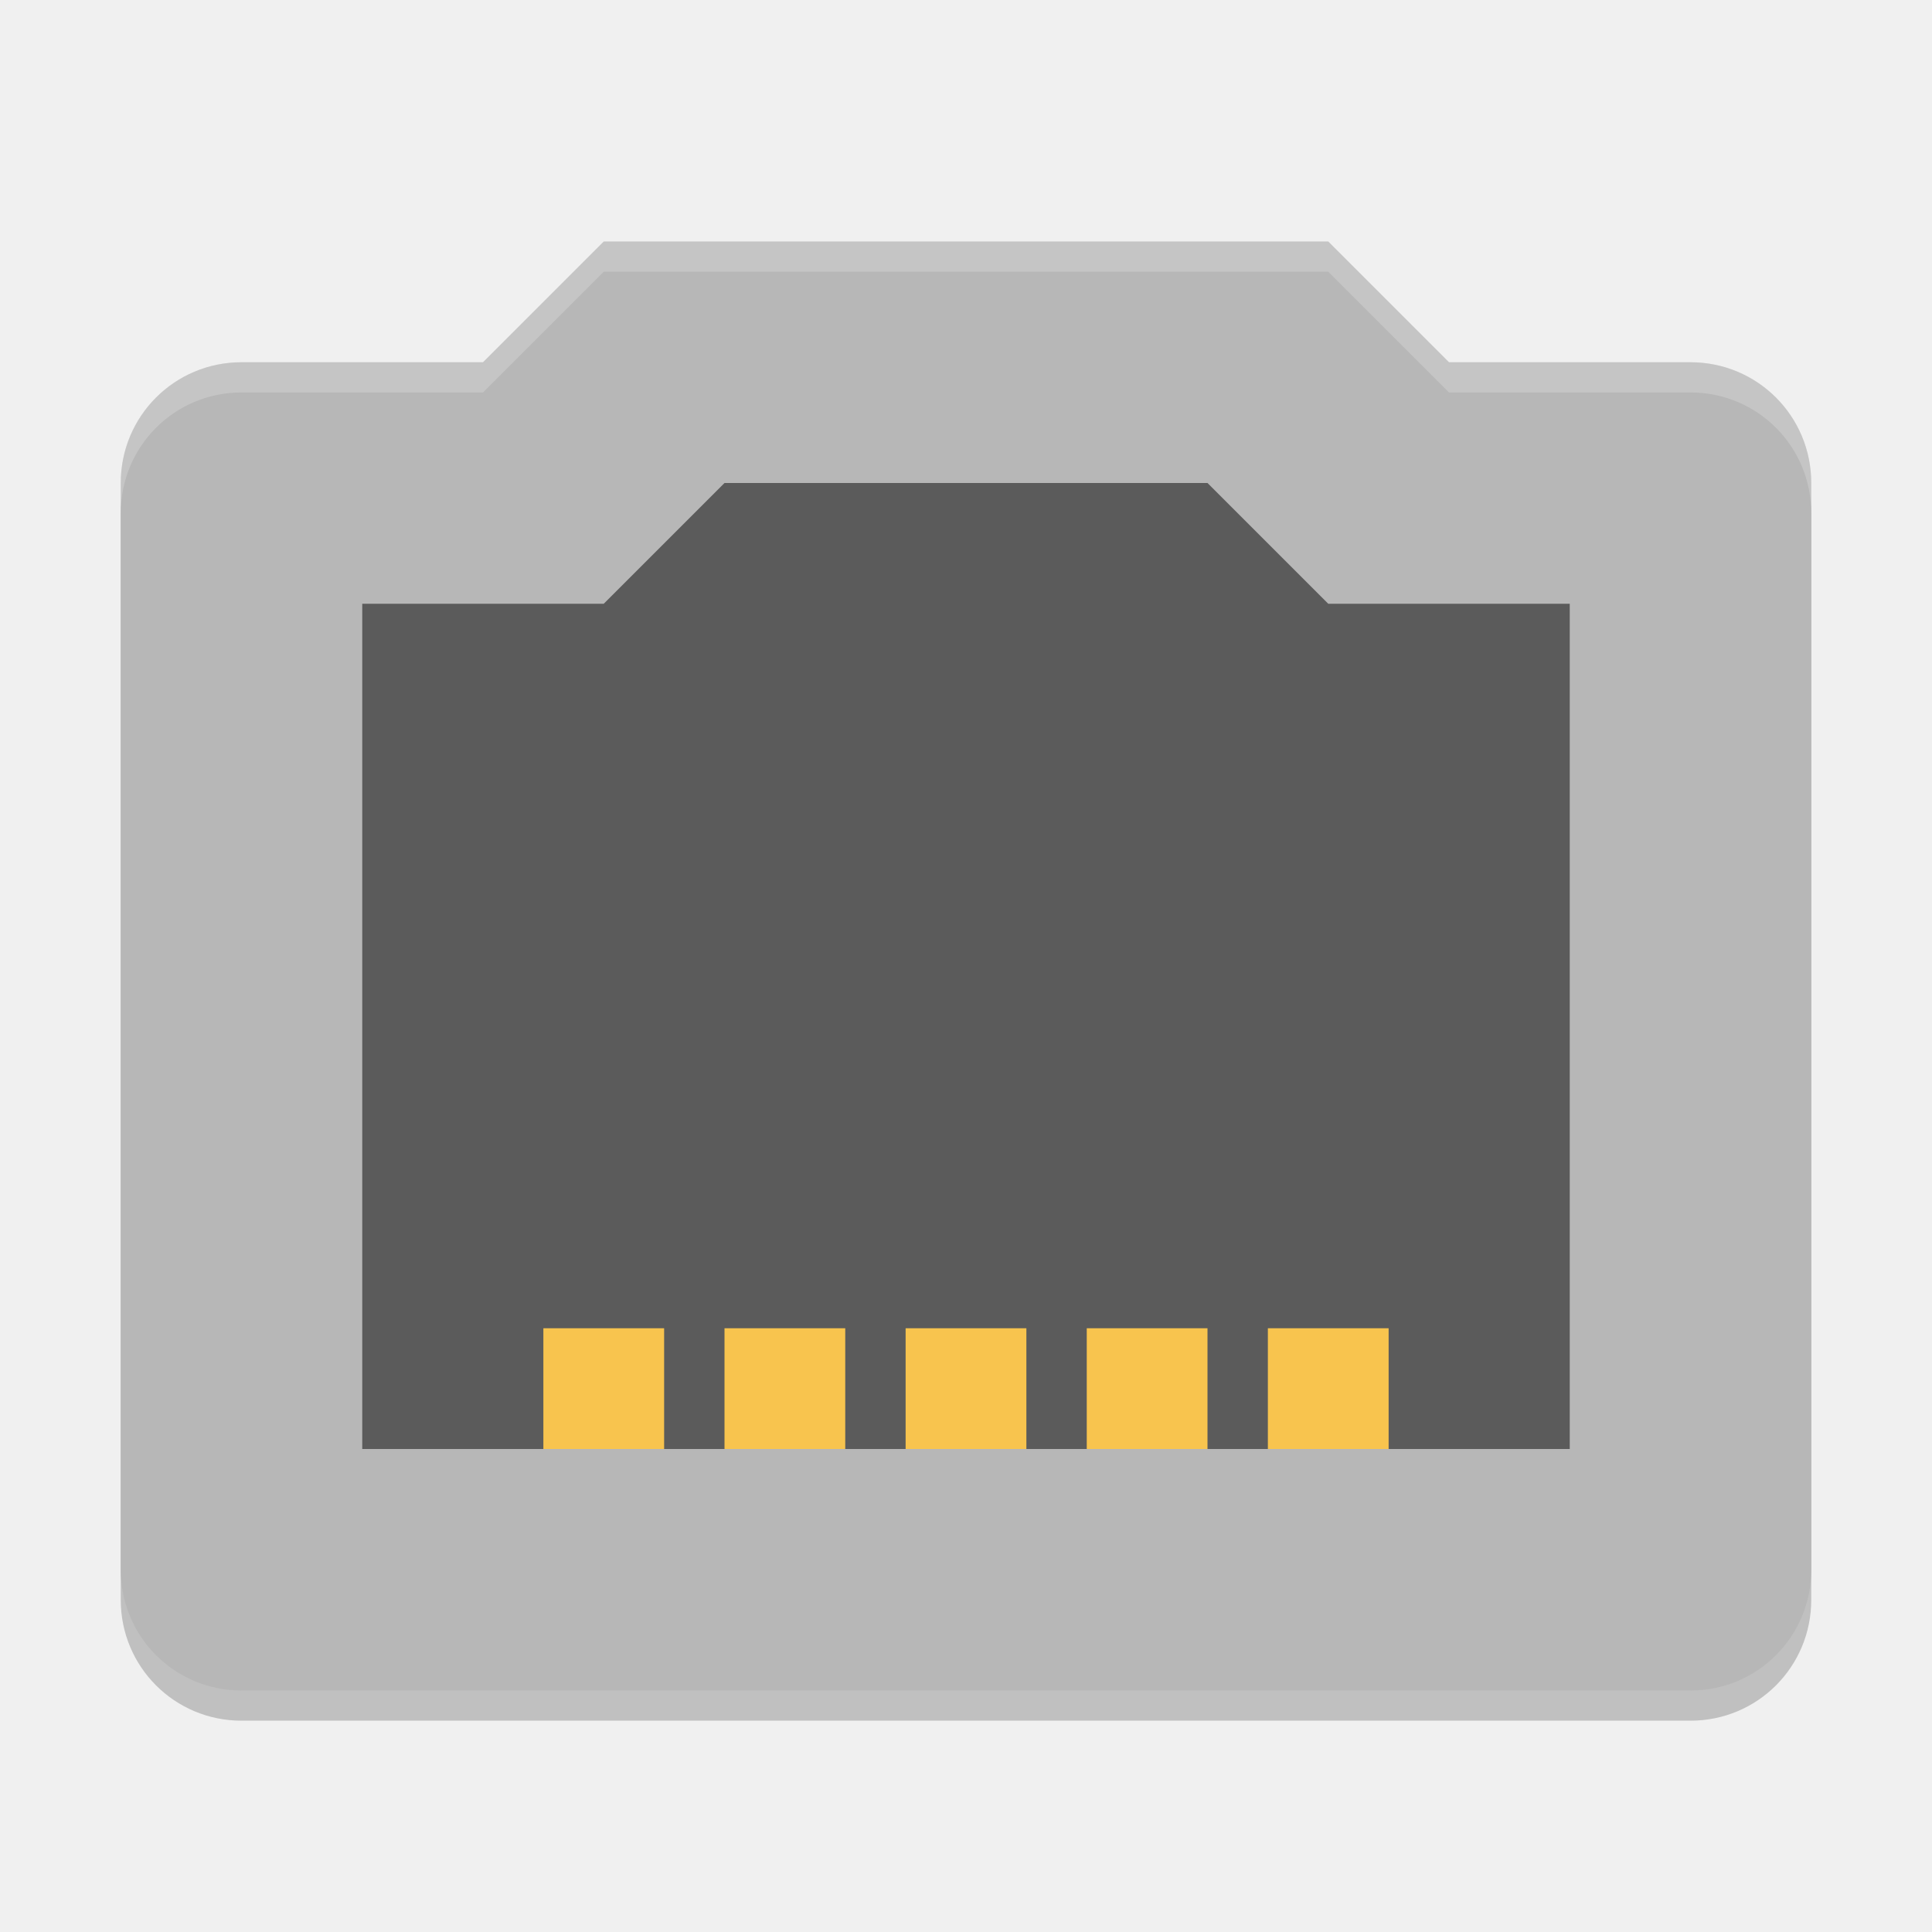
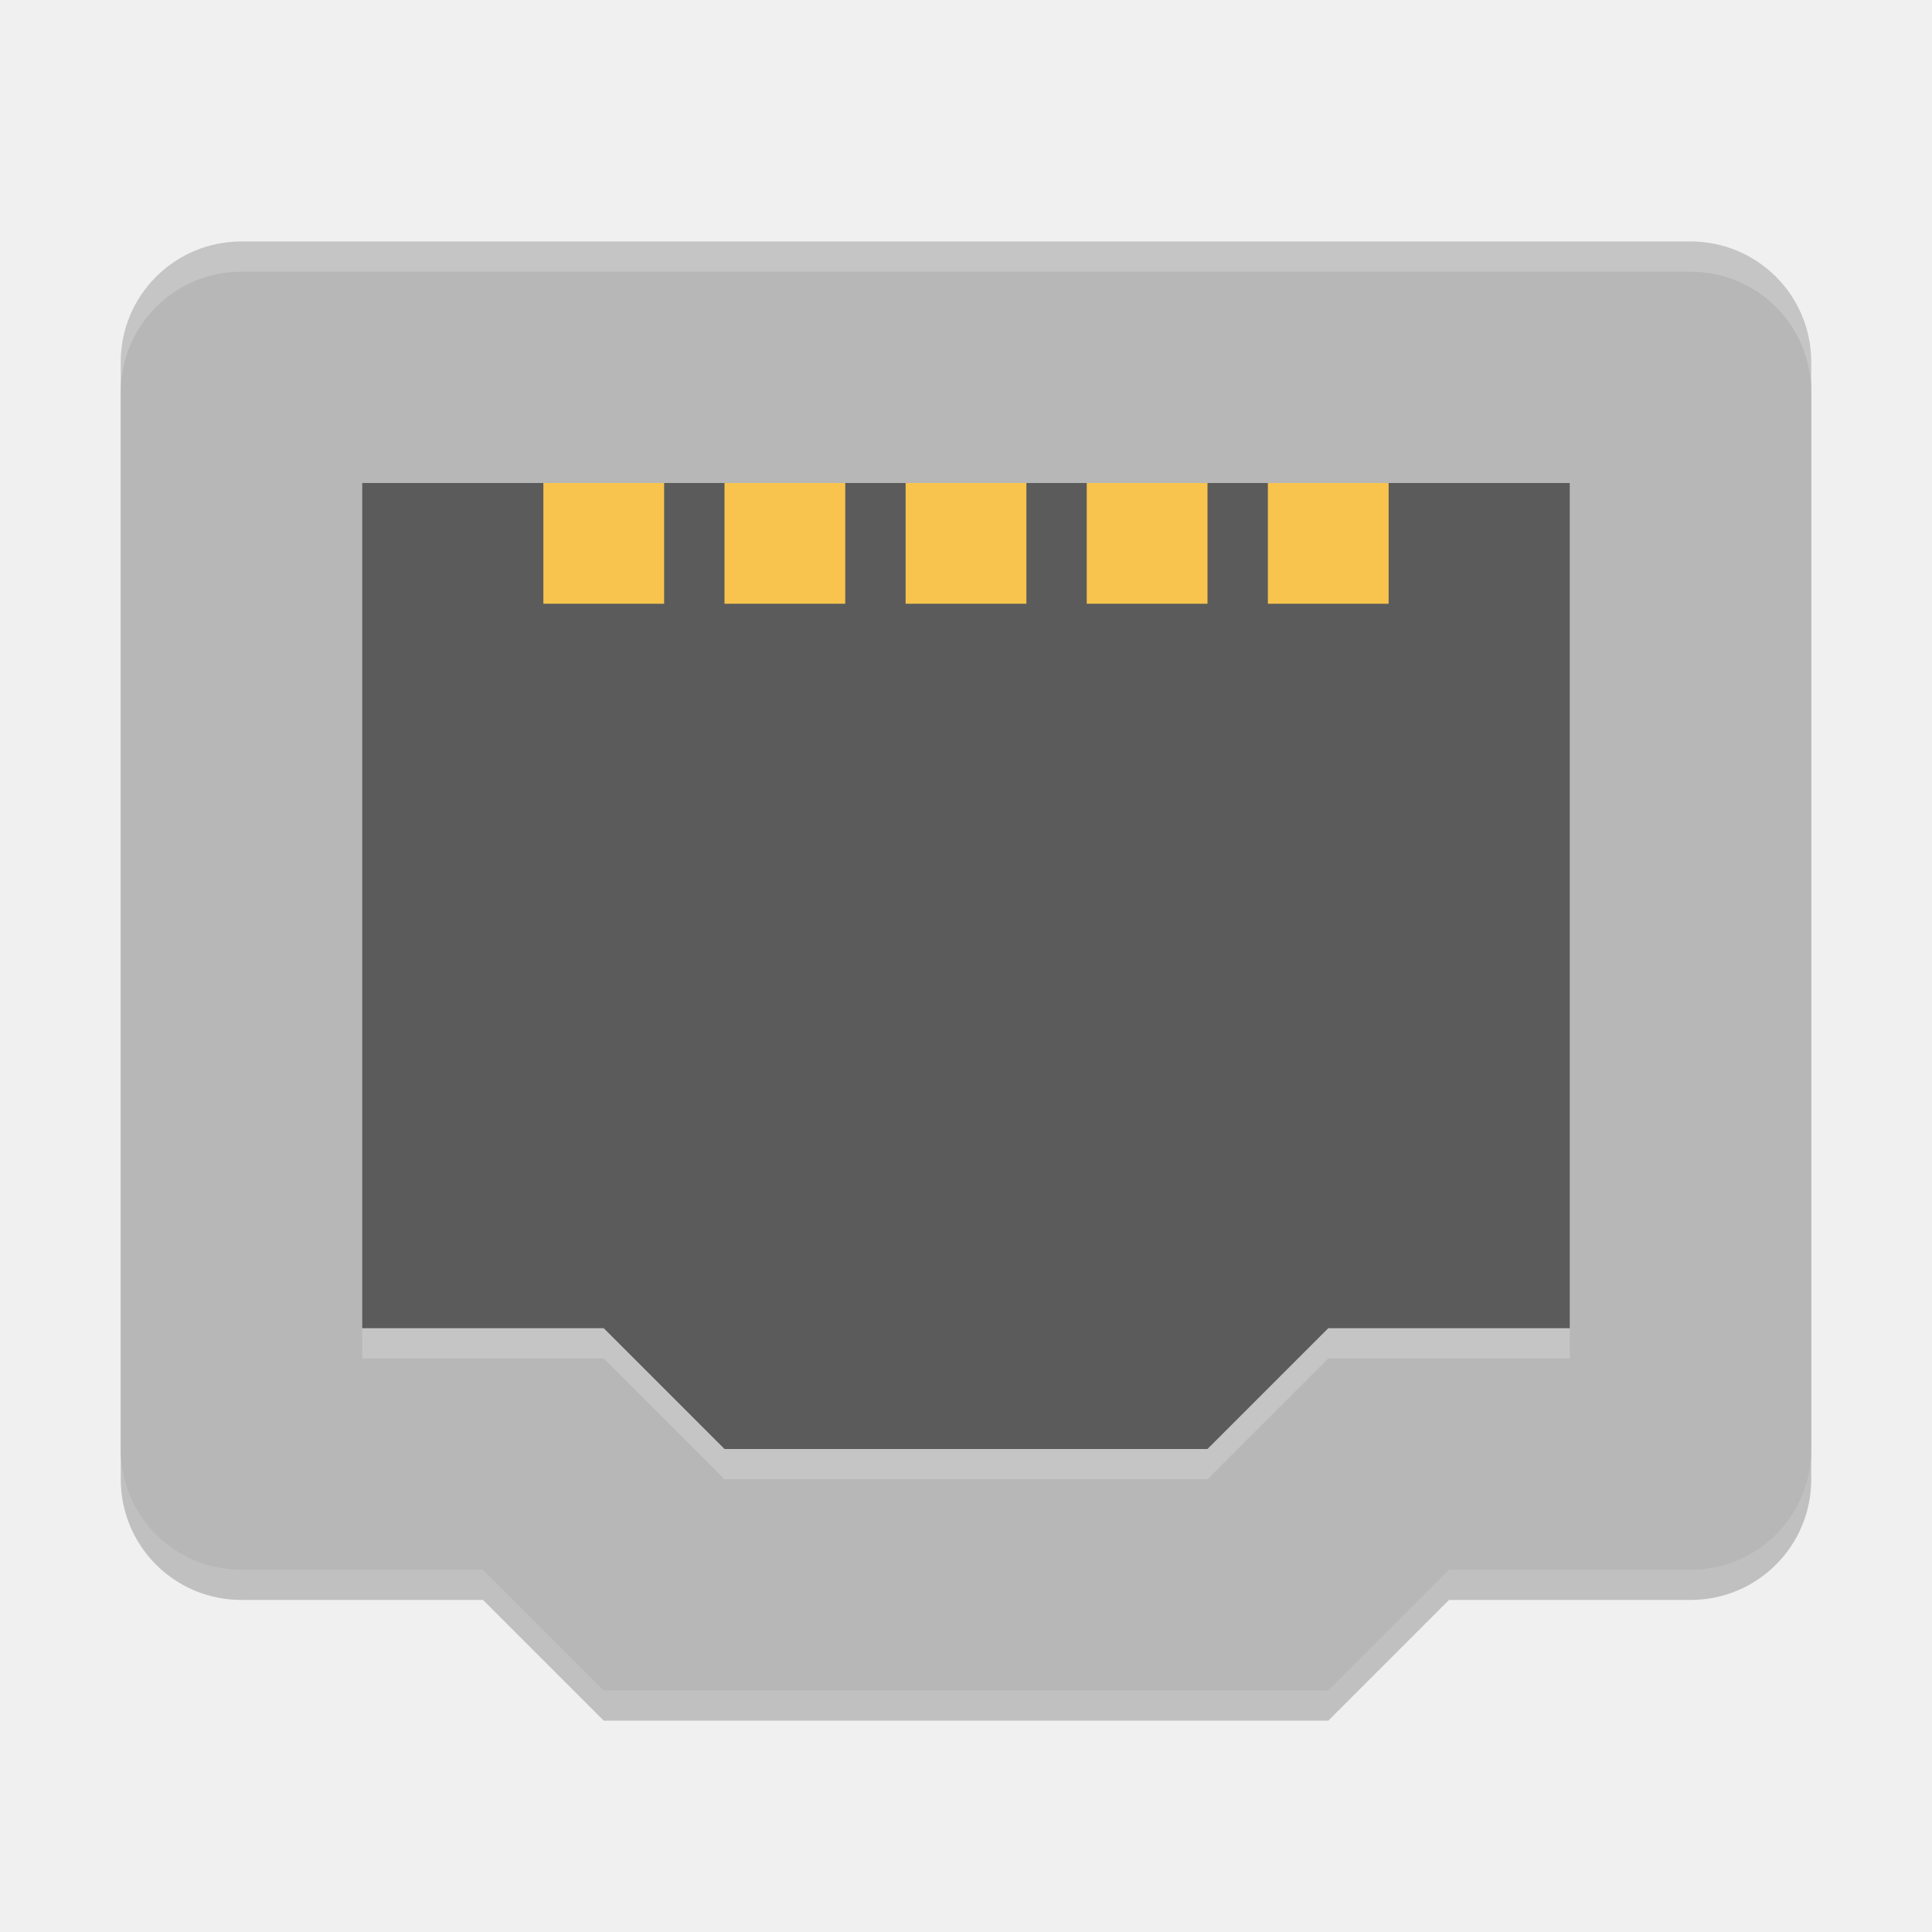
<svg xmlns="http://www.w3.org/2000/svg" width="64" height="64" version="1">
-   <path style="opacity:0.2" d="M 20,9 16,13 H 8 C 5.784,13 4,14.784 4,17 V 53 C 4,55.216 5.784,57 8,57 H 56 C 58.216,57 60,55.216 60,53 V 17 C 60,14.784 58.216,13 56,13 H 48 L 44,9 Z" />
-   <path style="fill:#b7b7b7" d="M 20 8 L 16 12 L 8 12 C 5.784 12 4 13.784 4 16 L 4 52 C 4 54.216 5.784 56 8 56 L 56 56 C 58.216 56 60 54.216 60 52 L 60 16 C 60 13.784 58.216 12 56 12 L 48 12 L 44 8 L 20 8 z" />
-   <path style="opacity:0.5" d="M 24 16 L 20 20 L 12 20 L 12 48 L 52 48 L 52 20 L 44 20 L 40 16 L 24 16 z" />
-   <g style="fill:#f8c44e">
-     <rect width="4" height="4" x="18" y="44" />
-     <rect width="4" height="4" x="24" y="44" />
-     <rect width="4" height="4" x="30" y="44" />
-     <rect width="4" height="4" x="36" y="44" />
-     <rect width="4" height="4" x="42" y="44" />
+   <path style="opacity:0.2" d="M 20,57 16,53 H 8 C 5.784,53 4,51.216 4,49 V 13 C 4,10.784 5.784,9 8,9 H 56 C 58.216,9 60,10.784 60,13 V 49 C 60,51.216 58.216,53 56,53 H 48 L 44,57 Z" />
+   <path style="fill:#b7b7b7" d="M 20,56 16,52 H 8 C 5.784,52 4,50.216 4,48 V 12 C 4,9.784 5.784,8 8,8 H 56 C 58.216,8 60,9.784 60,12 V 48 C 60,50.216 58.216,52 56,52 H 48 L 44,56 Z" />
+   <path style="opacity:0.5" d="M 24,48 20,44 H 12 V 16 H 52 V 44 H 44 L 40,48 Z" />
+   <g style="fill:#f8c44e" transform="scale(1,-1)">
+     <rect width="4" height="4" x="18" y="-20" />
+     <rect width="4" height="4" x="24" y="-20" />
+     <rect width="4" height="4" x="30" y="-20" />
+     <rect width="4" height="4" x="36" y="-20" />
+     <rect width="4" height="4" x="42" y="-20" />
  </g>
-   <path style="opacity:0.2;fill:#ffffff" d="M 20 8 L 16 12 L 8 12 C 5.784 12 4 13.784 4 16 L 4 17 C 4 14.784 5.784 13 8 13 L 16 13 L 20 9 L 44 9 L 48 13 L 56 13 C 58.216 13 60 14.784 60 17 L 60 16 C 60 13.784 58.216 12 56 12 L 48 12 L 44 8 L 20 8 z" />
+   <path style="fill:#ffffff;opacity:0.2" d="M 8 8 C 5.784 8 4 9.784 4 12 L 4 13 C 4 10.784 5.784 9 8 9 L 56 9 C 58.216 9 60 10.784 60 13 L 60 12 C 60 9.784 58.216 8 56 8 L 8 8 z" />
+   <path style="opacity:0.2;fill:#ffffff" d="M 12,44 V 45 H 20 L 24,49 H 40 L 44,45 H 52 V 44 H 44 L 40,48 H 24 L 20,44 Z" />
</svg>
